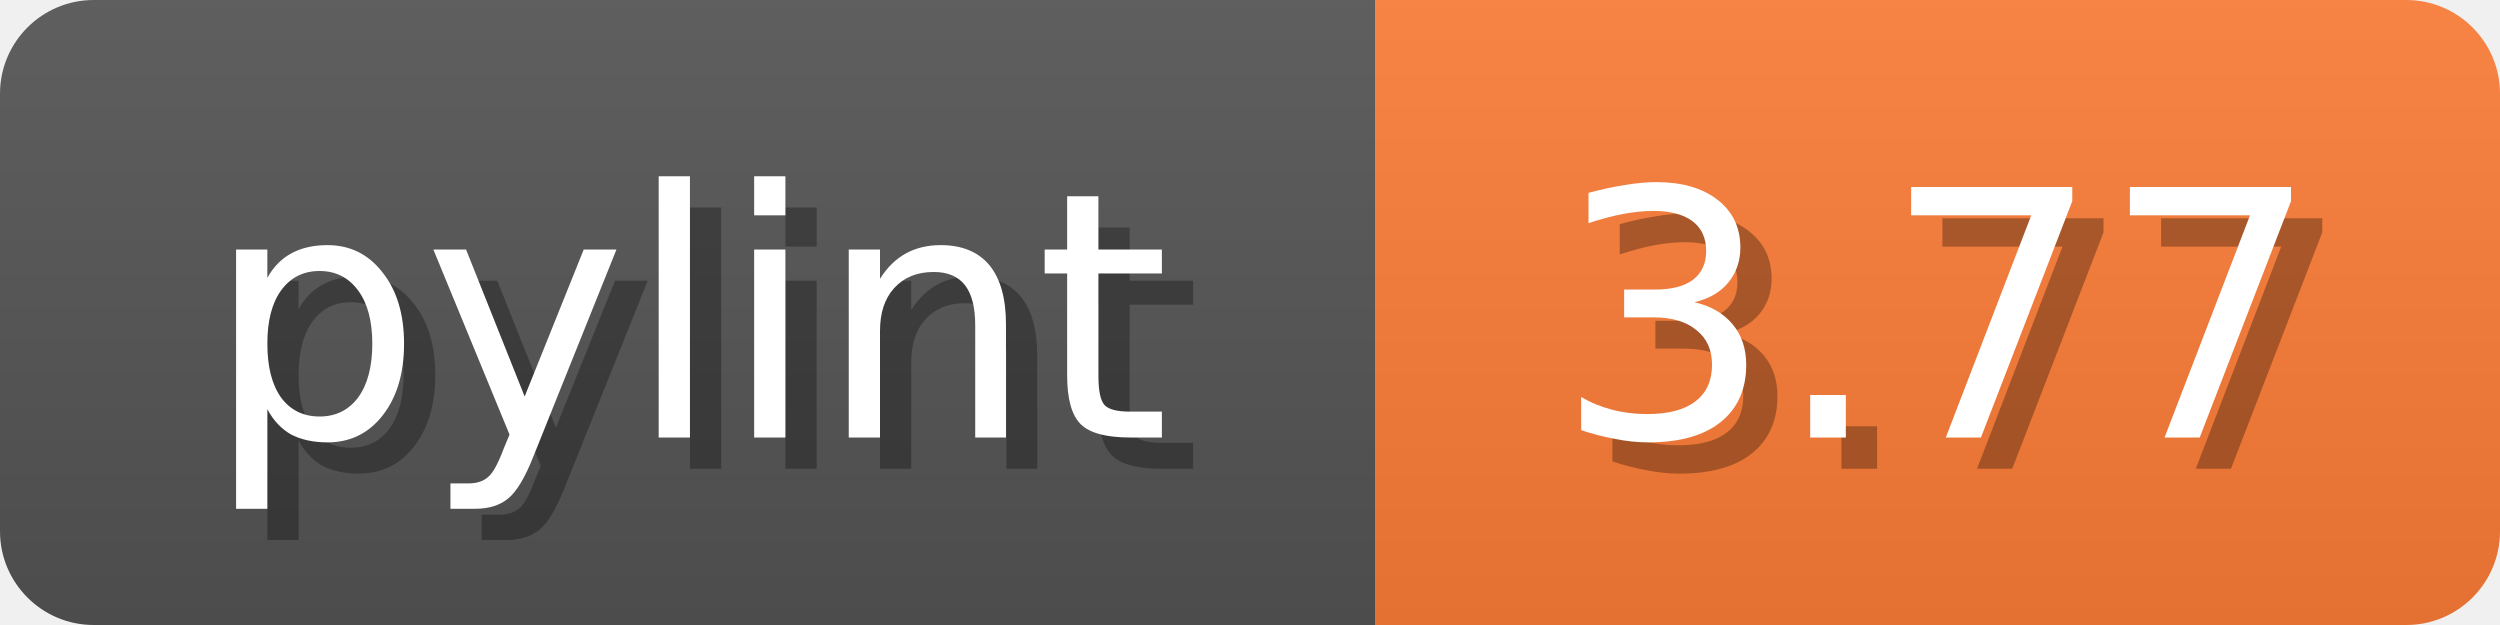
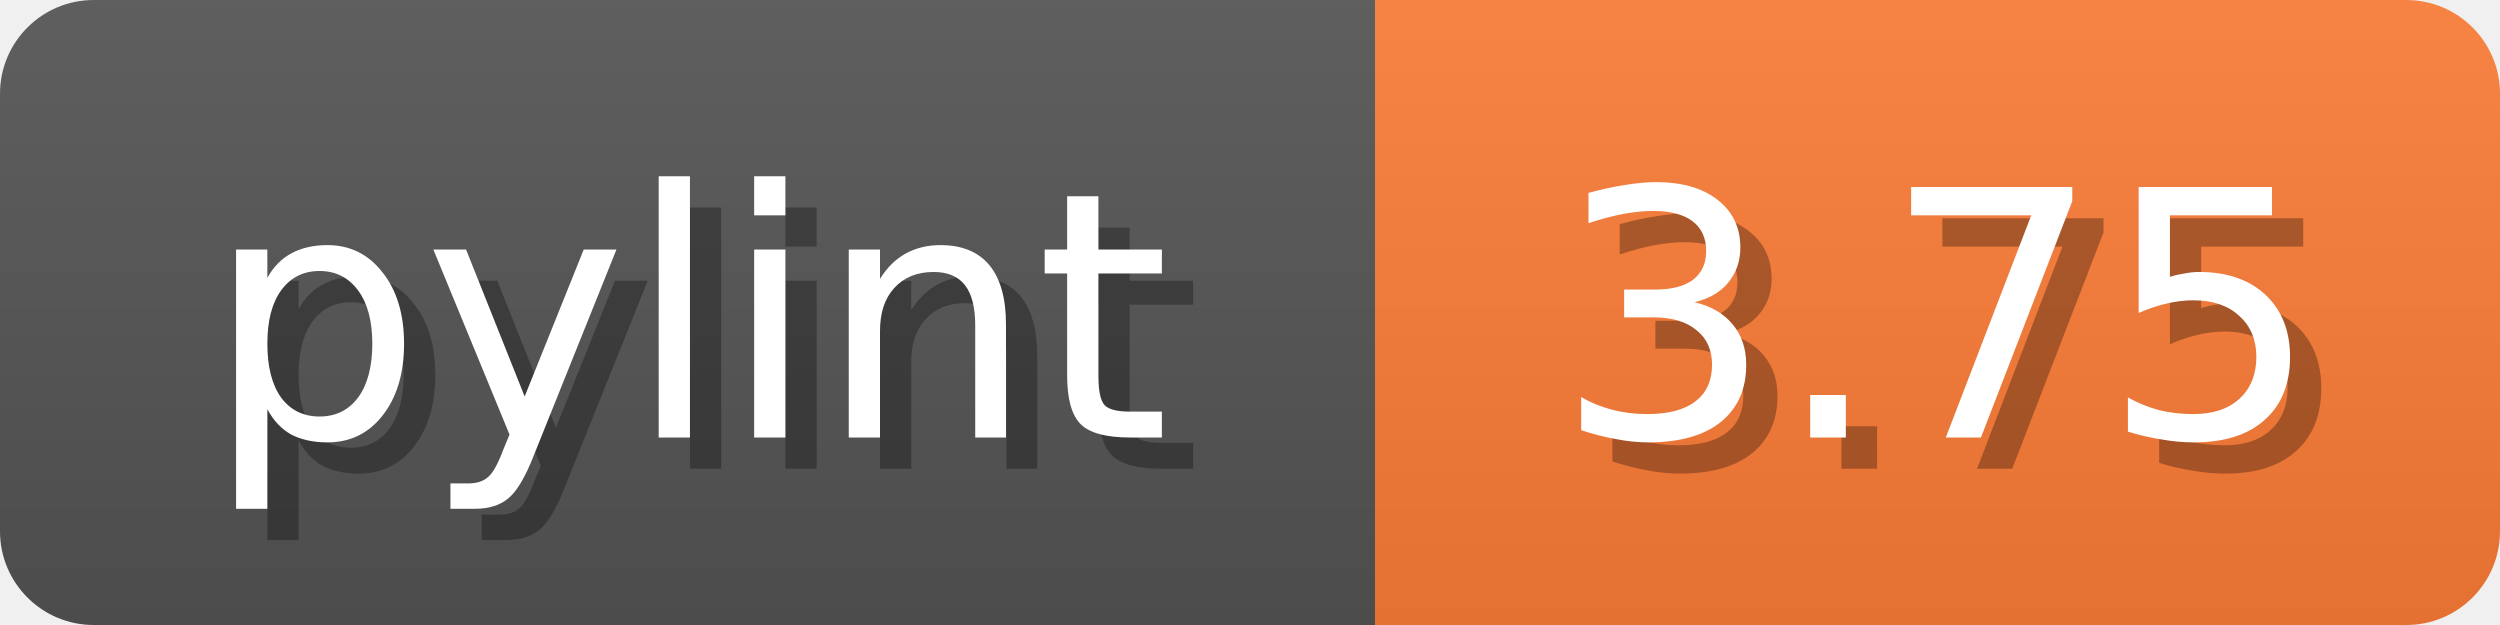
<svg xmlns="http://www.w3.org/2000/svg" width="80" height="20">
  <linearGradient id="b" x2="0" y2="100%">
    <stop offset="0" stop-color="#bbb" stop-opacity=".1" />
    <stop offset="1" stop-opacity=".1" />
  </linearGradient>
  <mask id="anybadge_1">
    <rect width="80" height="20" rx="3" fill="#fff" />
  </mask>
  <g mask="url(#anybadge_1)">
    <path fill="#555" d="M0 0h44v20H0z" />
    <path fill="#FE7D37" d="M44 0h36v20H44z" />
    <path fill="url(#b)" d="M0 0h80v20H0z" />
  </g>
  <g fill="#fff" text-anchor="middle" font-family="DejaVu Sans,Verdana,Geneva,sans-serif" font-size="11">
    <text x="23.0" y="15" fill="#010101" fill-opacity=".3">pylint</text>
    <text x="22.0" y="14">pylint</text>
  </g>
  <g fill="#fff" text-anchor="middle" font-family="DejaVu Sans,Verdana,Geneva,sans-serif" font-size="11">
-     <text x="63.0" y="15" fill="#010101" fill-opacity=".3">3.77</text>
-     <text x="62.0" y="14">3.77</text>
+     <text x="63.0" y="15" fill="#010101" fill-opacity=".3">3.75</text>
+     <text x="62.0" y="14">3.75</text>
  </g>
</svg>
